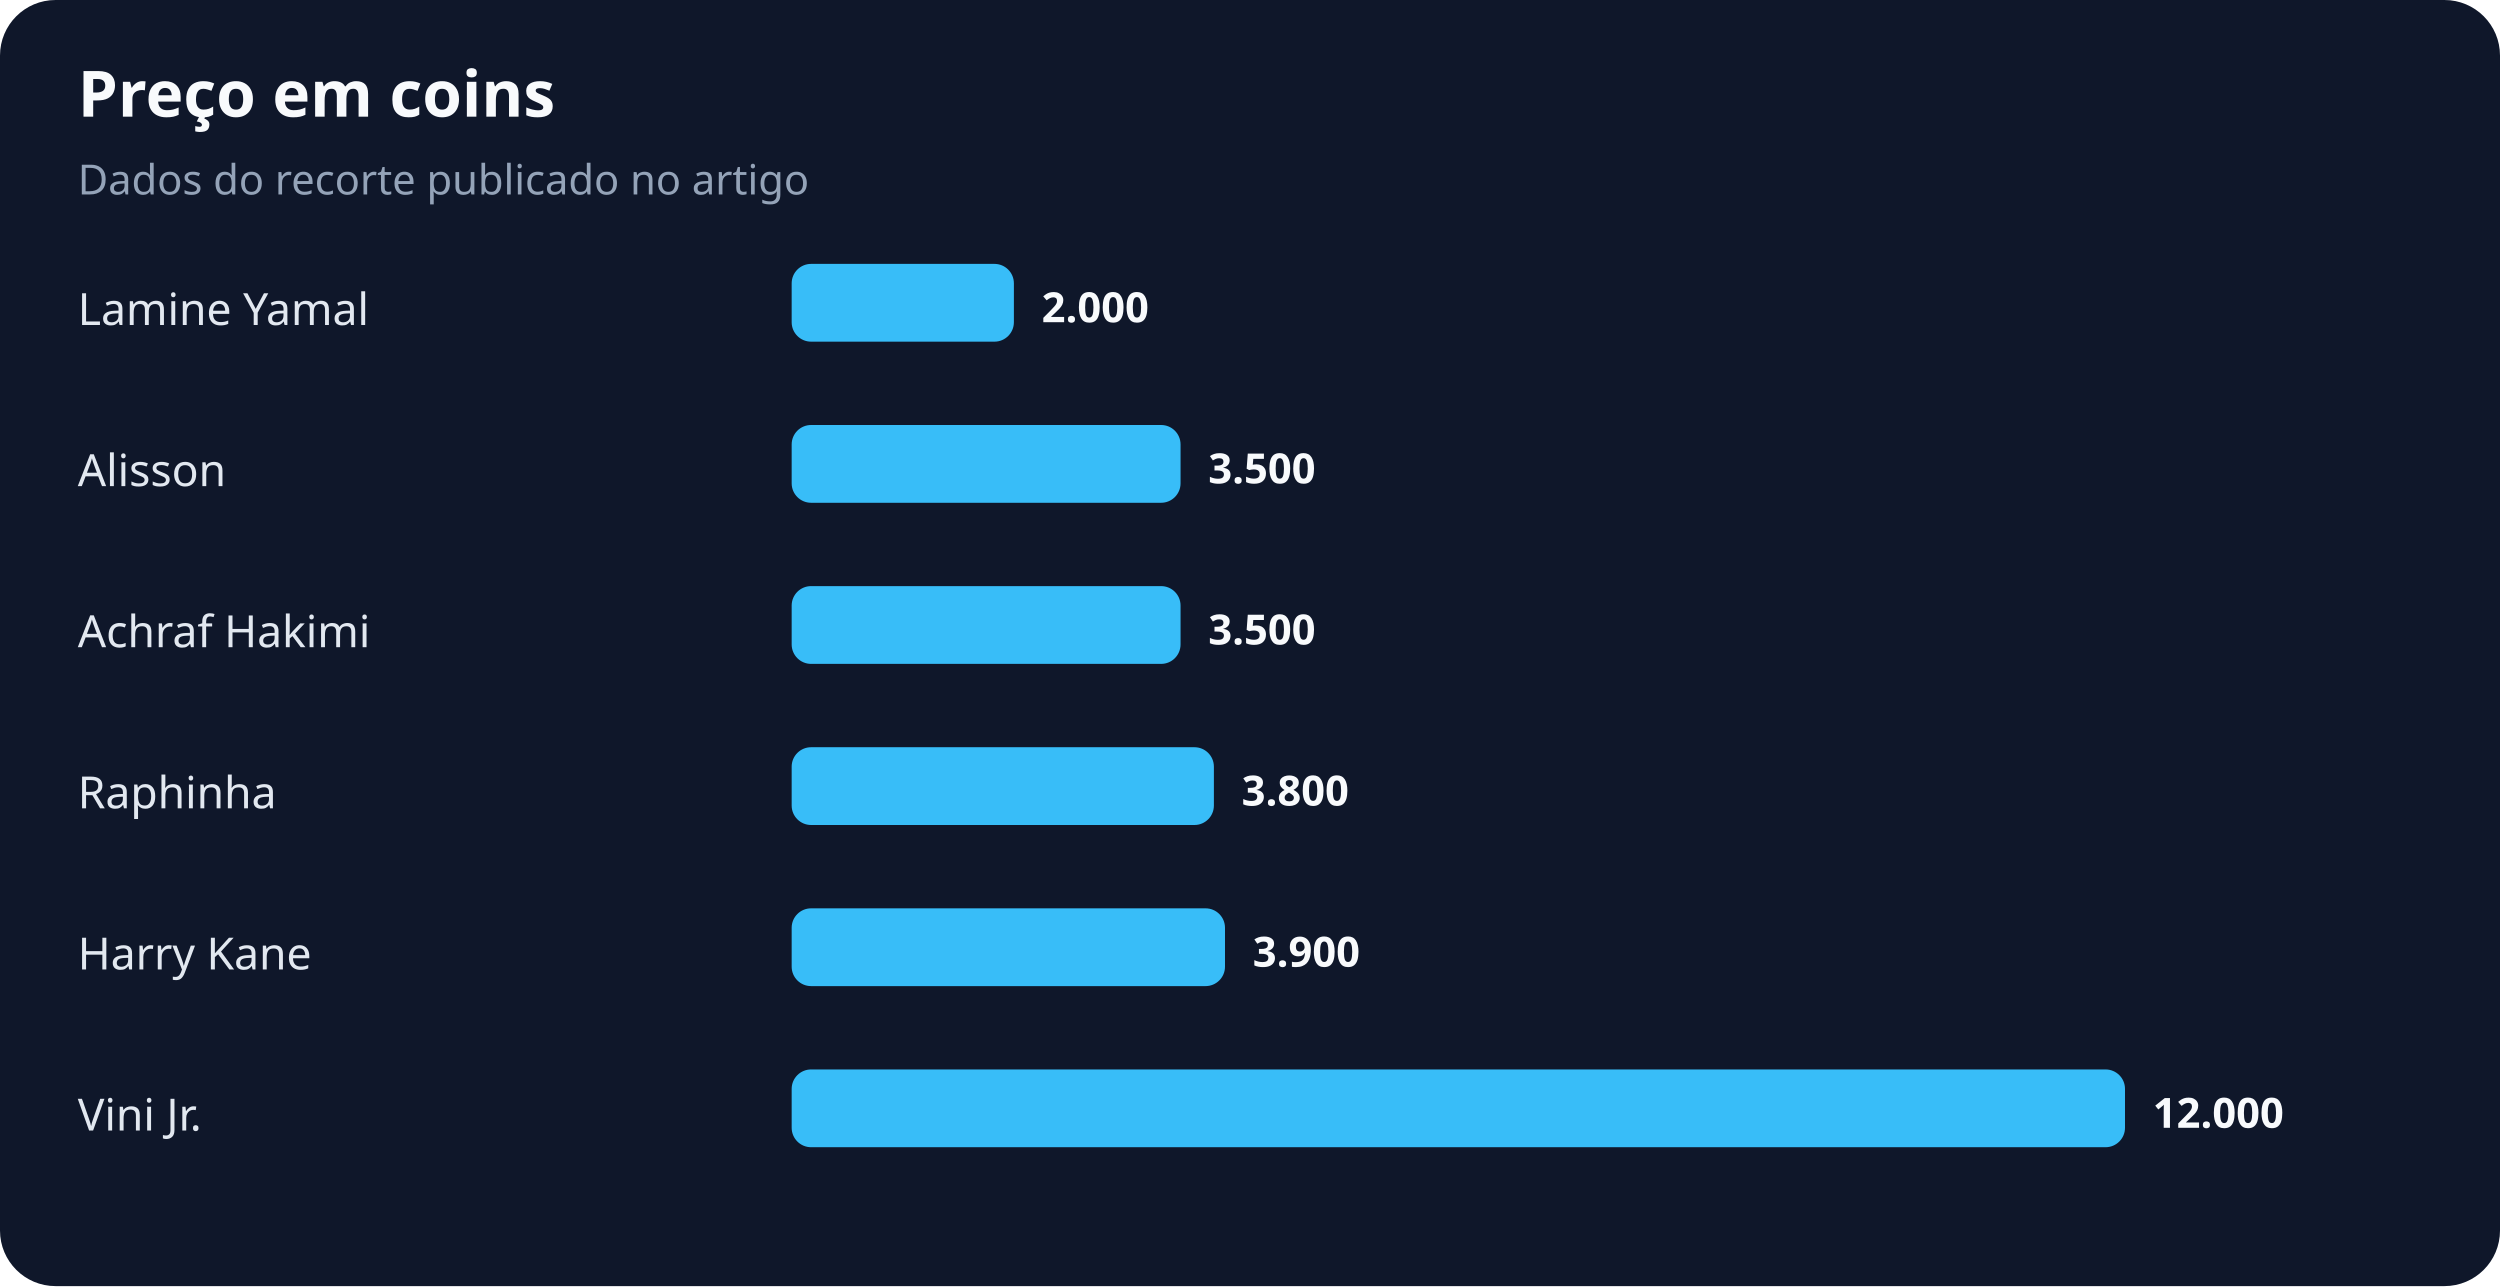
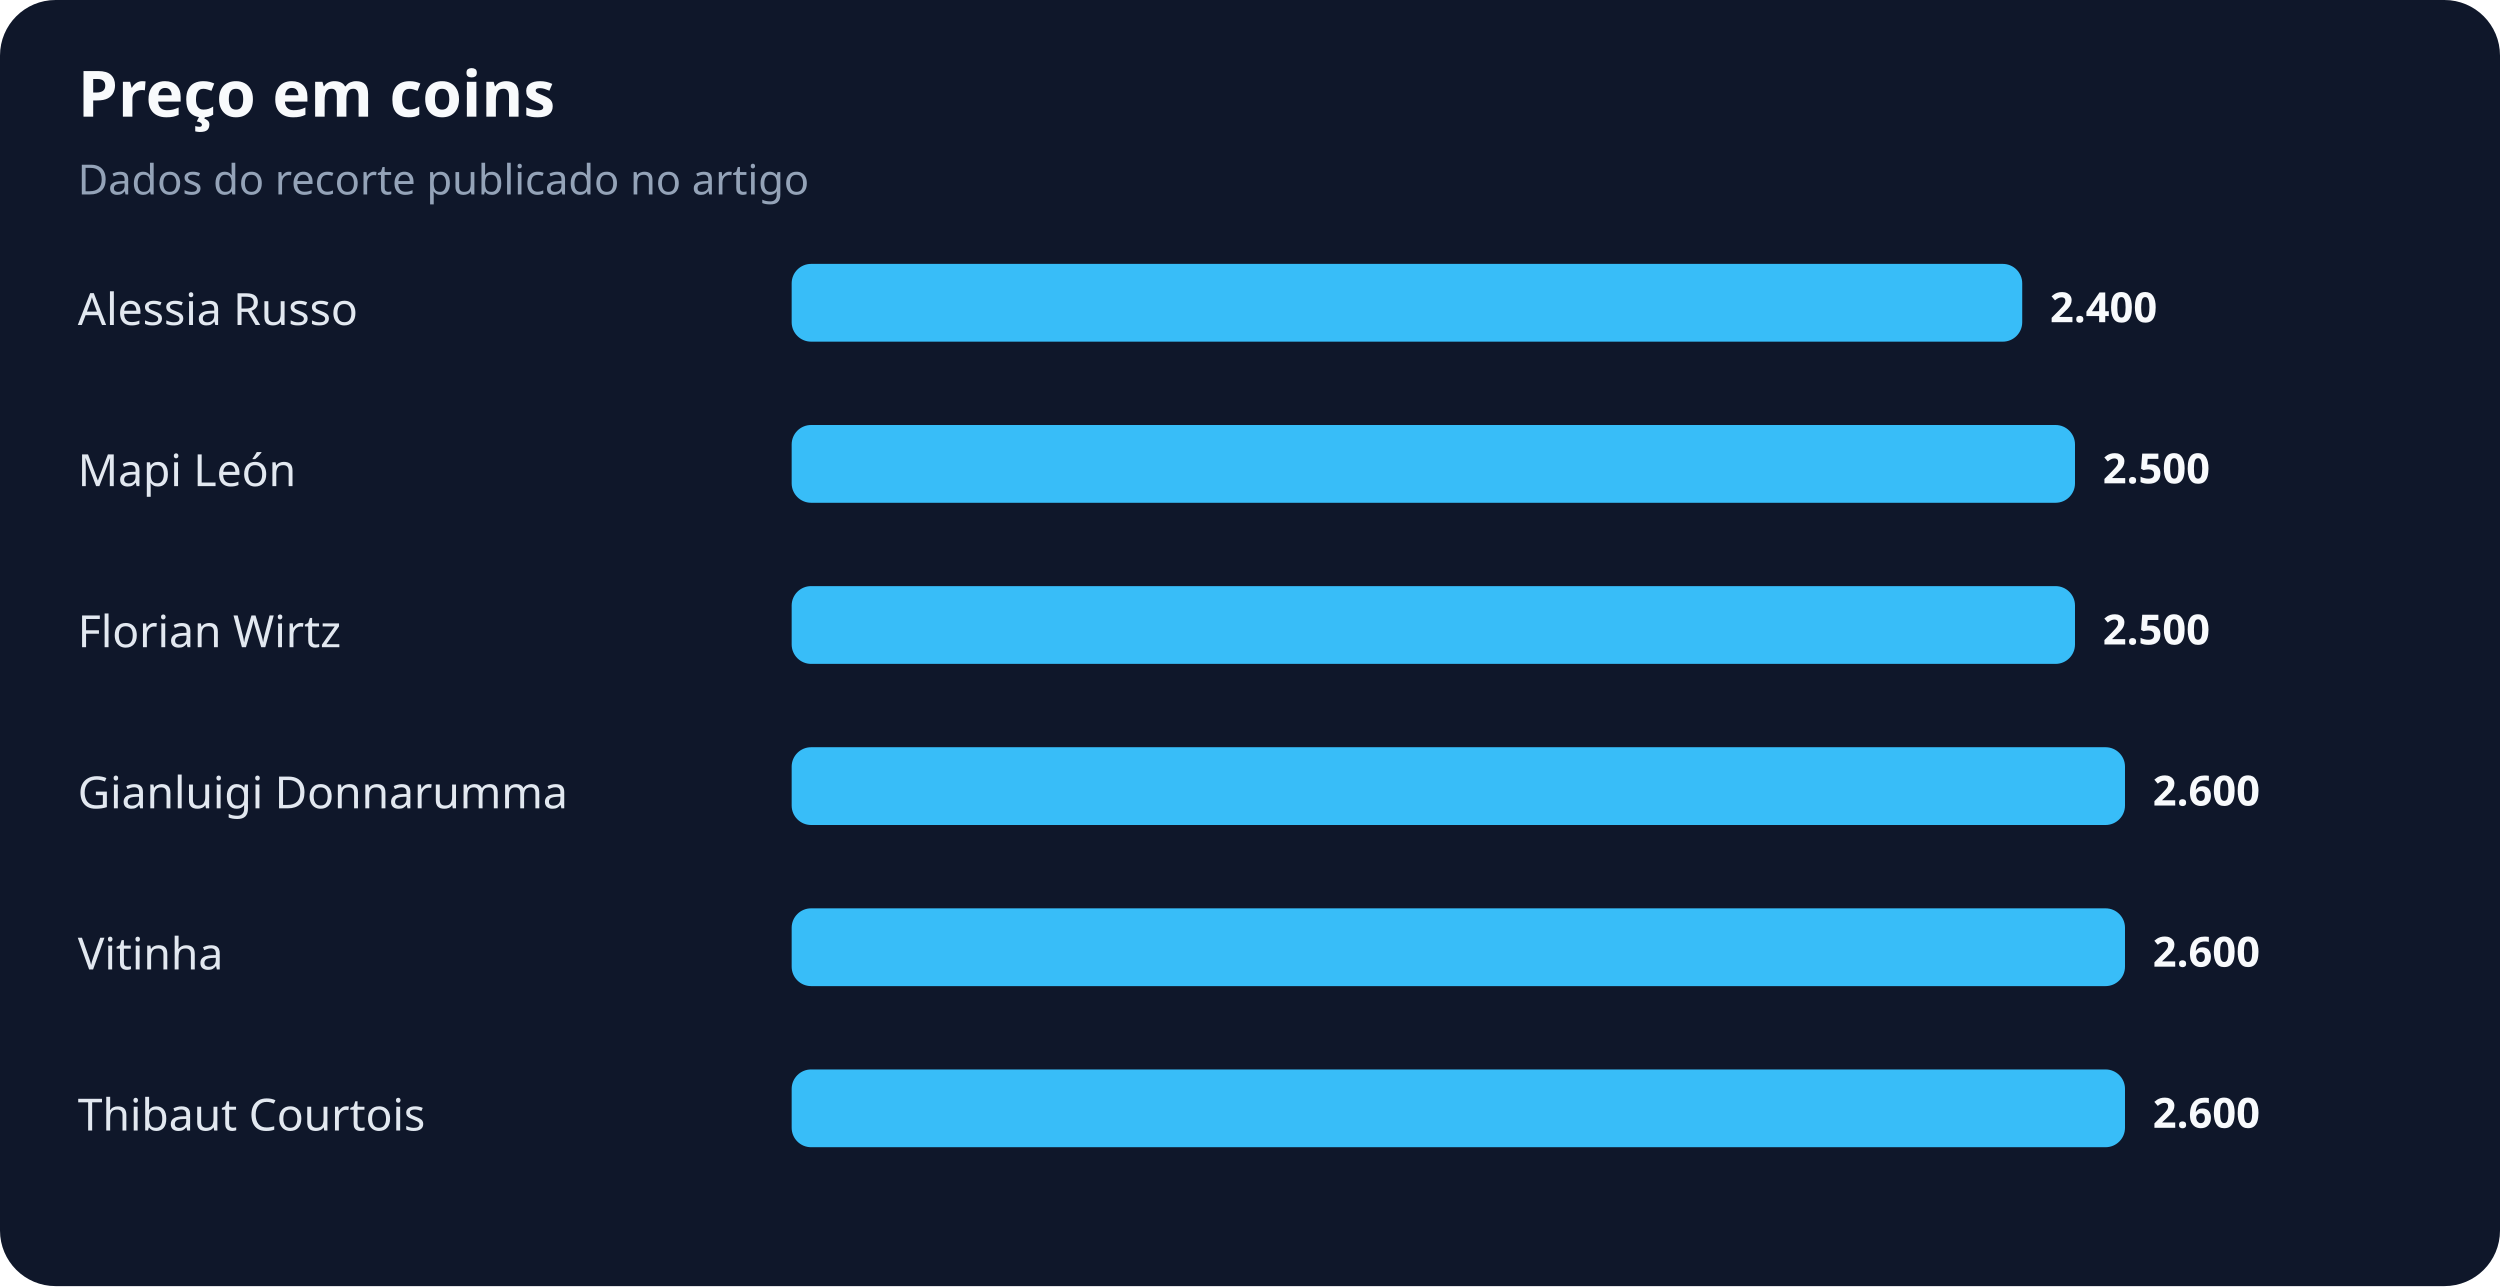
<svg xmlns="http://www.w3.org/2000/svg" width="900" height="463" viewBox="0 0 900 463" role="img" aria-labelledby="title desc">
  <rect width="100%" height="100%" rx="20" fill="#0f172a" />
  <text x="28" y="42" fill="#f8fafc" font-family="system-ui,sans-serif" font-size="23" font-weight="700">Preço em coins</text>
  <text x="28" y="70" fill="#94a3b8" font-family="system-ui,sans-serif" font-size="15">Dados do recorte publicado no artigo</text>
-   <text x="28" y="117" fill="#e2e8f0" font-family="system-ui,sans-serif" font-size="16">Lamine Yamal</text>
-   <rect x="285" y="95" width="80" height="28" rx="7" fill="#38bdf8" />
-   <text x="375" y="116" fill="#f8fafc" font-family="system-ui,sans-serif" font-size="15" font-weight="700">2.000</text>
-   <text x="28" y="175" fill="#e2e8f0" font-family="system-ui,sans-serif" font-size="16">Alisson</text>
-   <rect x="285" y="153" width="140" height="28" rx="7" fill="#38bdf8" />
-   <text x="435" y="174" fill="#f8fafc" font-family="system-ui,sans-serif" font-size="15" font-weight="700">3.500</text>
-   <text x="28" y="233" fill="#e2e8f0" font-family="system-ui,sans-serif" font-size="16">Achraf Hakimi</text>
-   <rect x="285" y="211" width="140" height="28" rx="7" fill="#38bdf8" />
-   <text x="435" y="232" fill="#f8fafc" font-family="system-ui,sans-serif" font-size="15" font-weight="700">3.500</text>
-   <text x="28" y="291" fill="#e2e8f0" font-family="system-ui,sans-serif" font-size="16">Raphinha</text>
-   <rect x="285" y="269" width="152" height="28" rx="7" fill="#38bdf8" />
-   <text x="447" y="290" fill="#f8fafc" font-family="system-ui,sans-serif" font-size="15" font-weight="700">3.800</text>
-   <text x="28" y="349" fill="#e2e8f0" font-family="system-ui,sans-serif" font-size="16">Harry Kane</text>
-   <rect x="285" y="327" width="156" height="28" rx="7" fill="#38bdf8" />
-   <text x="451" y="348" fill="#f8fafc" font-family="system-ui,sans-serif" font-size="15" font-weight="700">3.900</text>
-   <text x="28" y="407" fill="#e2e8f0" font-family="system-ui,sans-serif" font-size="16">Vini Jr.</text>
+   <text x="28" y="117" fill="#e2e8f0" font-family="system-ui,sans-serif" font-size="16">Alessia Russo</text>
+   <rect x="285" y="95" width="443" height="28" rx="7" fill="#38bdf8" />
+   <text x="738" y="116" fill="#f8fafc" font-family="system-ui,sans-serif" font-size="15" font-weight="700">2.400</text>
+   <text x="28" y="175" fill="#e2e8f0" font-family="system-ui,sans-serif" font-size="16">Mapi León</text>
+   <rect x="285" y="153" width="462" height="28" rx="7" fill="#38bdf8" />
+   <text x="757" y="174" fill="#f8fafc" font-family="system-ui,sans-serif" font-size="15" font-weight="700">2.500</text>
+   <text x="28" y="233" fill="#e2e8f0" font-family="system-ui,sans-serif" font-size="16">Florian Wirtz</text>
+   <rect x="285" y="211" width="462" height="28" rx="7" fill="#38bdf8" />
+   <text x="757" y="232" fill="#f8fafc" font-family="system-ui,sans-serif" font-size="15" font-weight="700">2.500</text>
+   <text x="28" y="291" fill="#e2e8f0" font-family="system-ui,sans-serif" font-size="16">Gianluigi Donnarumma</text>
+   <rect x="285" y="269" width="480" height="28" rx="7" fill="#38bdf8" />
+   <text x="775" y="290" fill="#f8fafc" font-family="system-ui,sans-serif" font-size="15" font-weight="700">2.600</text>
+   <text x="28" y="349" fill="#e2e8f0" font-family="system-ui,sans-serif" font-size="16">Vitinha</text>
+   <rect x="285" y="327" width="480" height="28" rx="7" fill="#38bdf8" />
+   <text x="775" y="348" fill="#f8fafc" font-family="system-ui,sans-serif" font-size="15" font-weight="700">2.600</text>
+   <text x="28" y="407" fill="#e2e8f0" font-family="system-ui,sans-serif" font-size="16">Thibaut Courtois</text>
  <rect x="285" y="385" width="480" height="28" rx="7" fill="#38bdf8" />
-   <text x="775" y="406" fill="#f8fafc" font-family="system-ui,sans-serif" font-size="15" font-weight="700">12.000</text>
+   <text x="775" y="406" fill="#f8fafc" font-family="system-ui,sans-serif" font-size="15" font-weight="700">2.600</text>
</svg>
